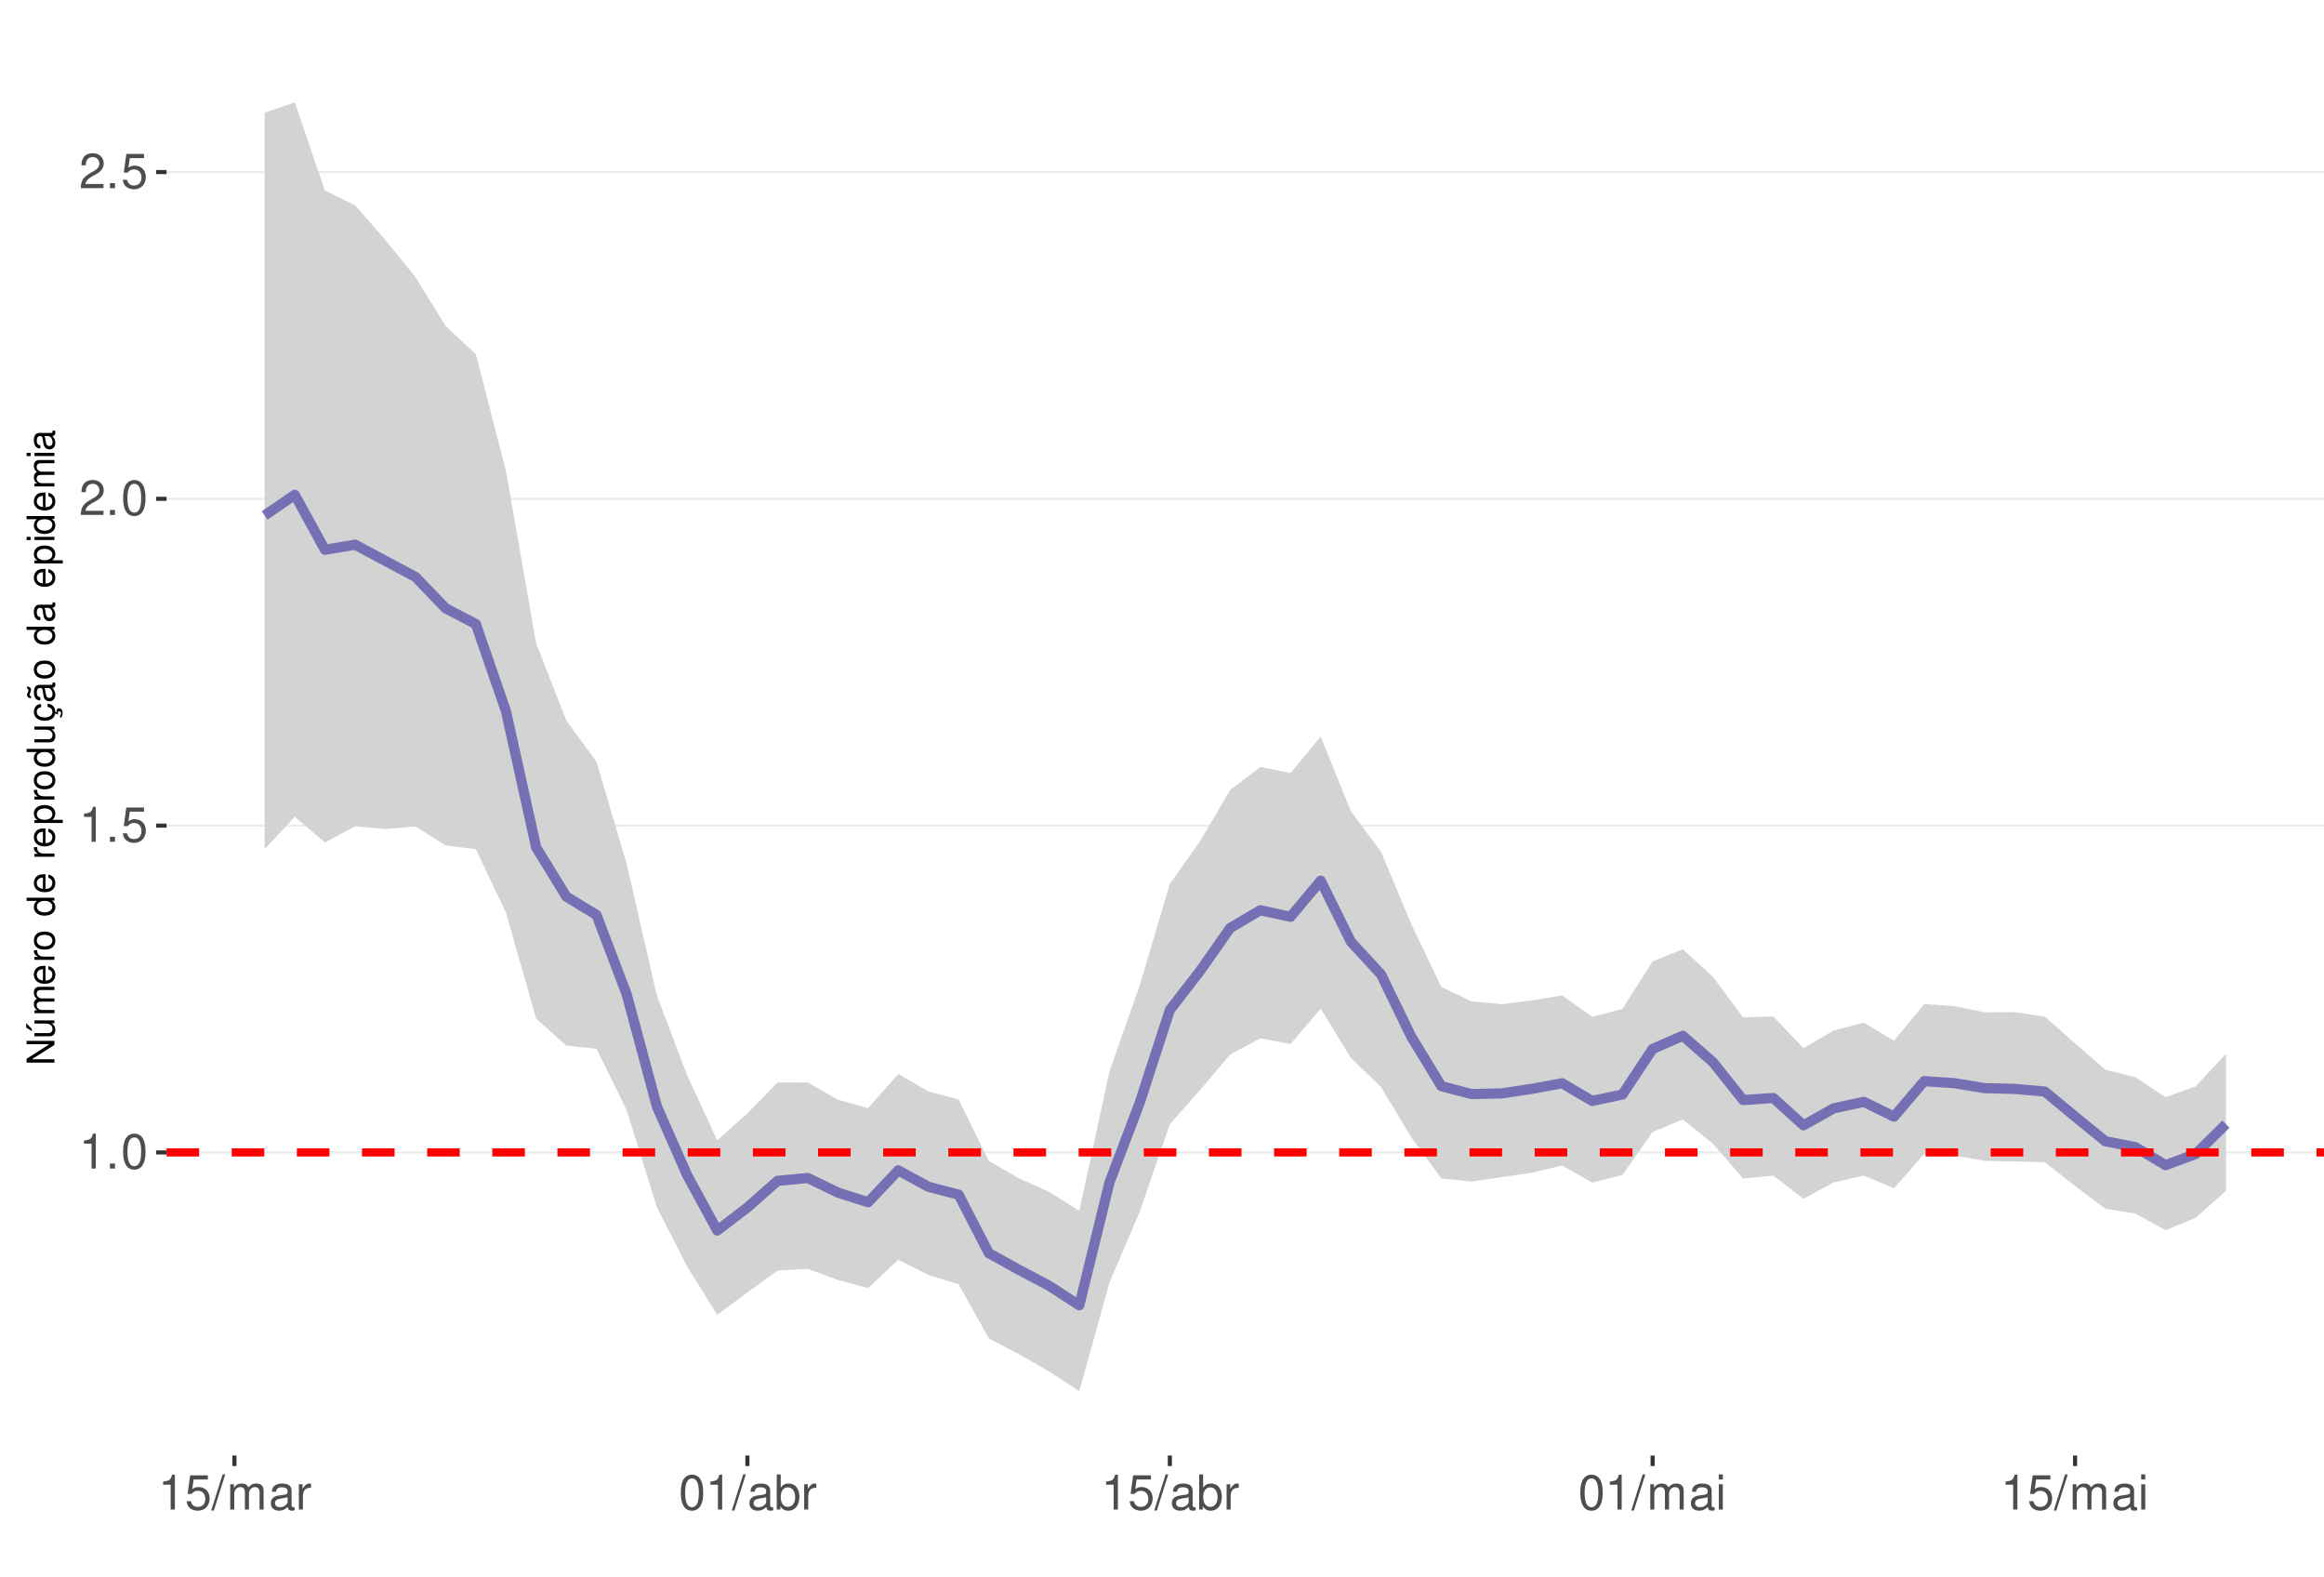
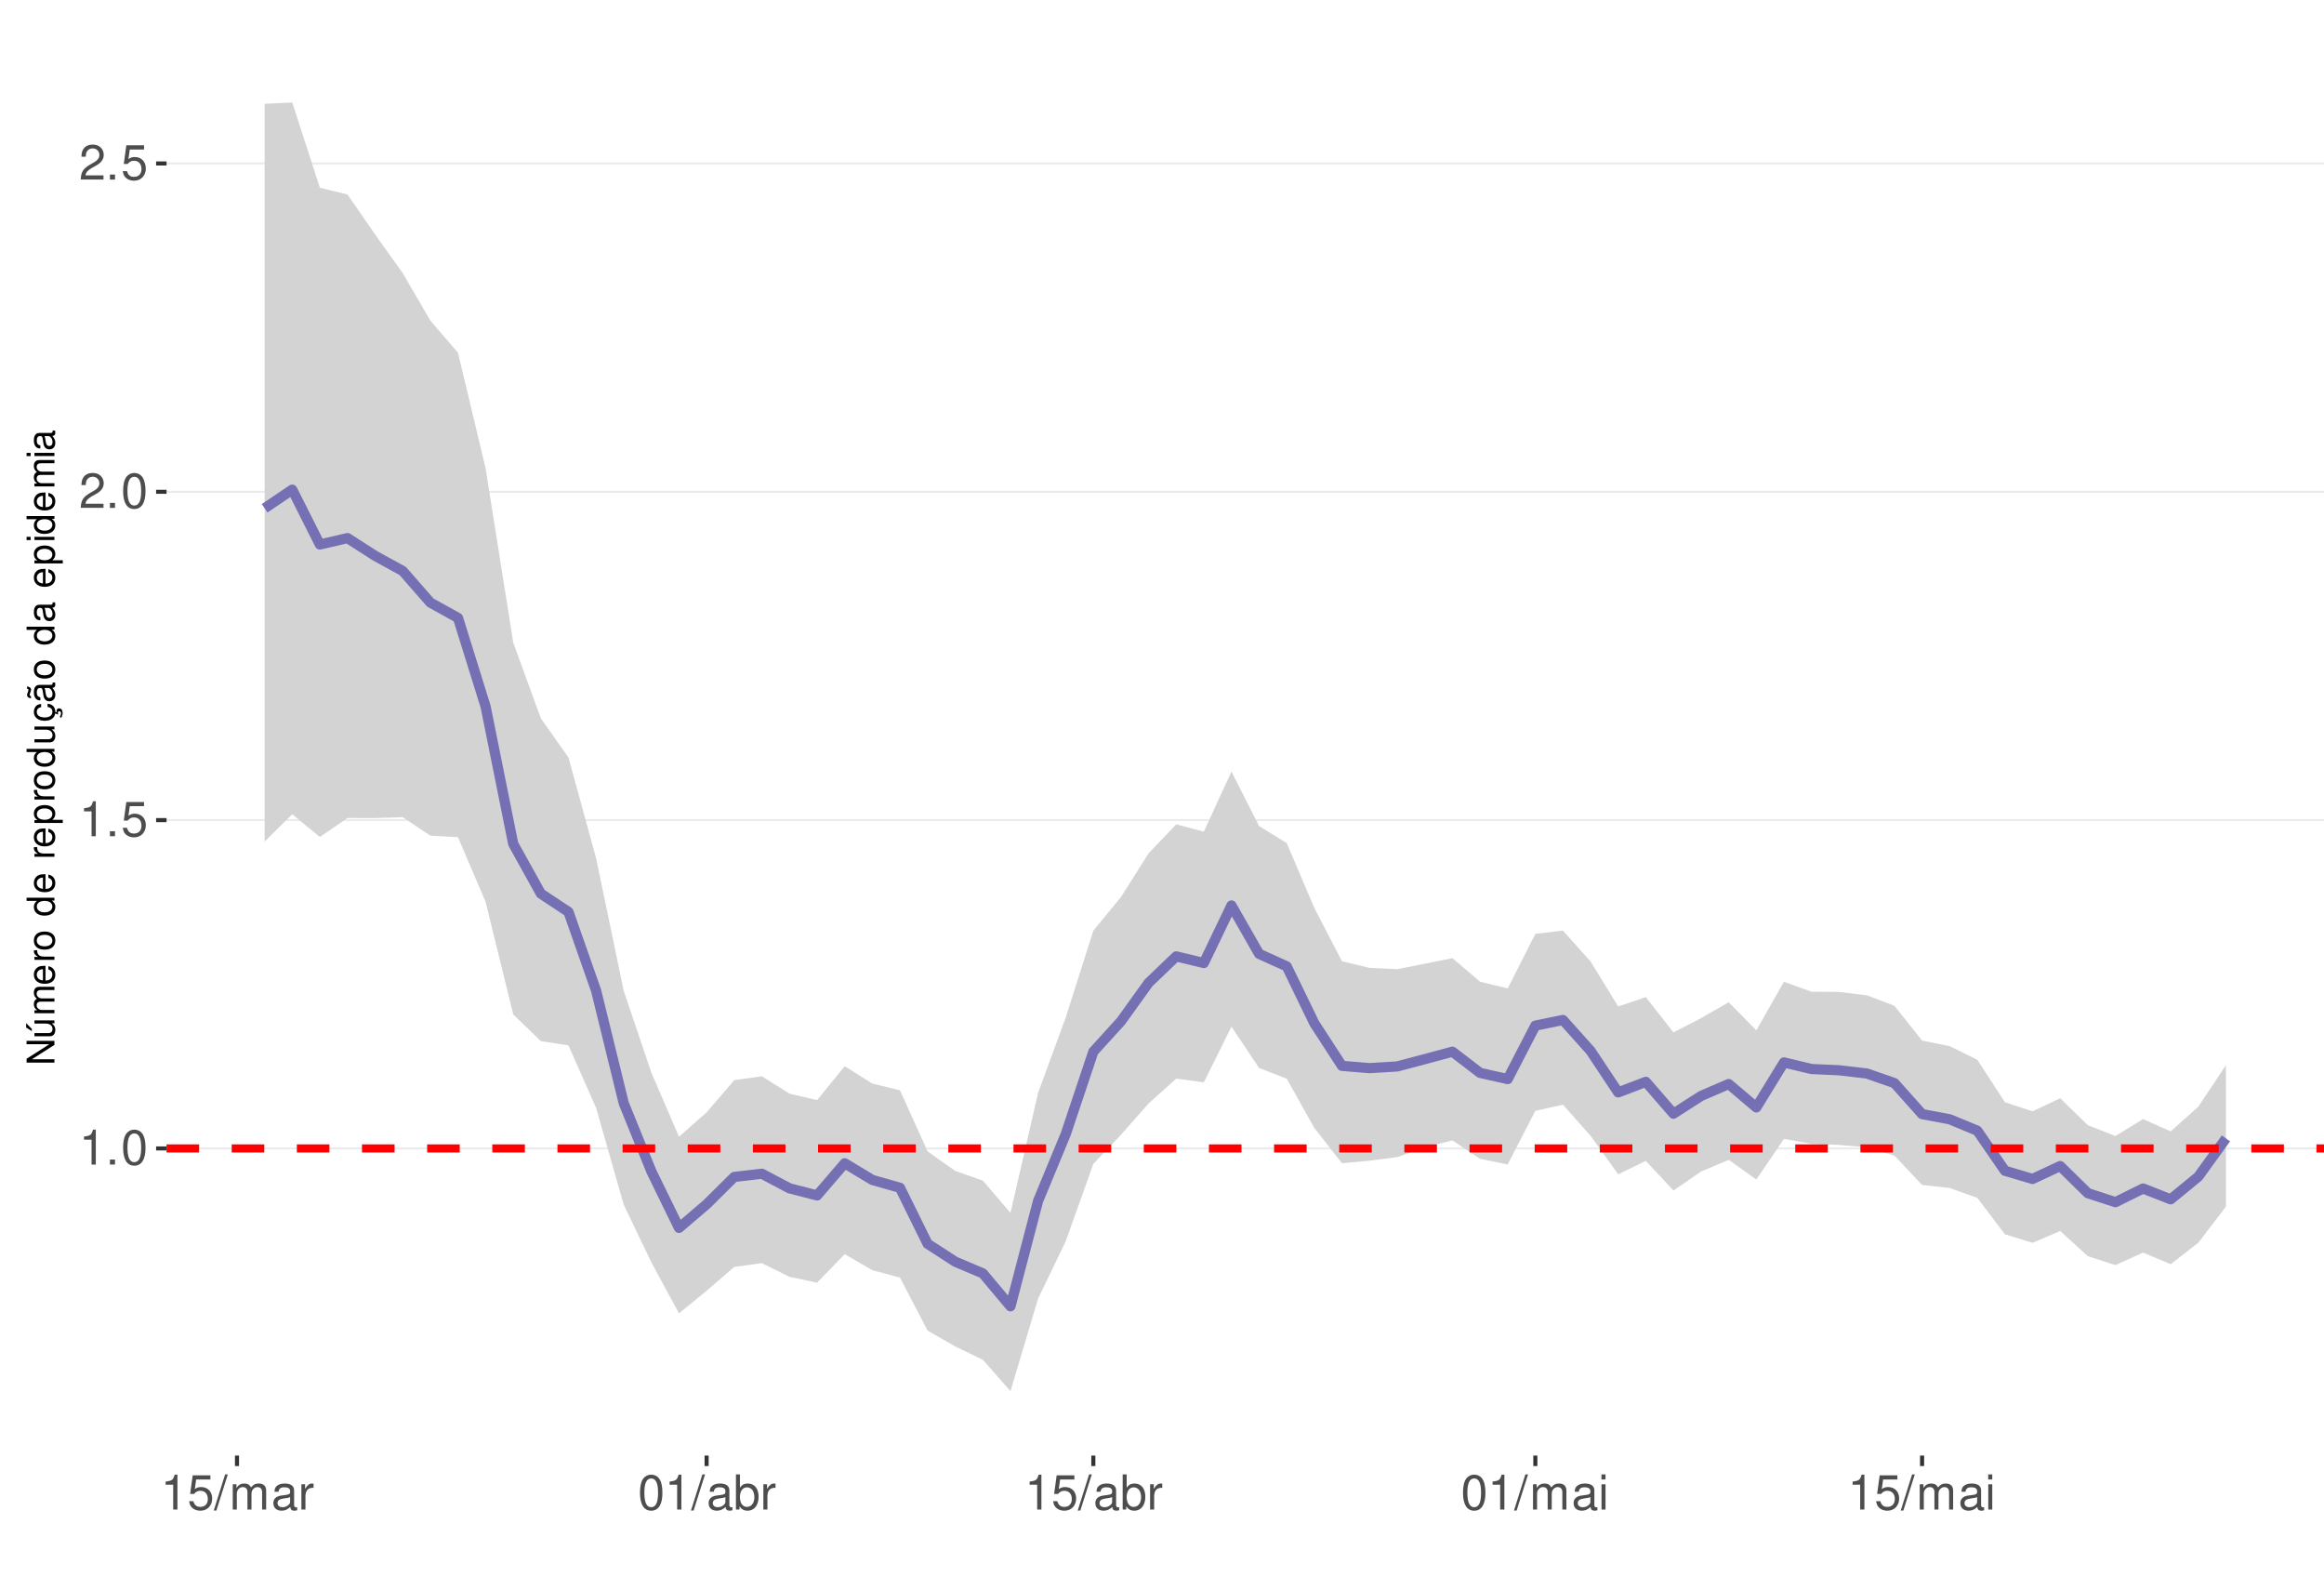
<svg xmlns="http://www.w3.org/2000/svg" xmlns:xlink="http://www.w3.org/1999/xlink" width="609pt" height="413pt" viewBox="0 0 609 413" version="1.1">
  <defs>
    <g>
      <symbol overflow="visible" id="glyph0-0">
        <path style="stroke:none;" d="" />
      </symbol>
      <symbol overflow="visible" id="glyph0-1">
        <path style="stroke:none;" d="M 3.281 -6.516 L 3.281 0 L 4.391 0 L 4.391 -9.156 L 3.656 -9.156 C 3.266 -7.75 3.016 -7.562 1.297 -7.328 L 1.297 -6.516 Z M 3.281 -6.516 " />
      </symbol>
      <symbol overflow="visible" id="glyph0-2">
        <path style="stroke:none;" d="M 2.422 -1.312 L 1.094 -1.312 L 1.094 0 L 2.422 0 Z M 2.422 -1.312 " />
      </symbol>
      <symbol overflow="visible" id="glyph0-3">
        <path style="stroke:none;" d="M 3.484 -9.156 C 2.641 -9.156 1.891 -8.766 1.422 -8.156 C 0.828 -7.344 0.547 -6.125 0.547 -4.422 C 0.547 -1.344 1.562 0.297 3.484 0.297 C 5.375 0.297 6.422 -1.344 6.422 -4.359 C 6.422 -6.125 6.141 -7.312 5.547 -8.156 C 5.078 -8.781 4.328 -9.156 3.484 -9.156 Z M 3.484 -8.156 C 4.688 -8.156 5.281 -6.938 5.281 -4.453 C 5.281 -1.844 4.703 -0.625 3.453 -0.625 C 2.281 -0.625 1.688 -1.891 1.688 -4.422 C 1.688 -6.938 2.281 -8.156 3.484 -8.156 Z M 3.484 -8.156 " />
      </symbol>
      <symbol overflow="visible" id="glyph0-4">
        <path style="stroke:none;" d="M 6.031 -8.969 L 1.391 -8.969 L 0.719 -4.094 L 1.75 -4.094 C 2.266 -4.703 2.703 -4.922 3.406 -4.922 C 4.609 -4.922 5.359 -4.094 5.359 -2.766 C 5.359 -1.484 4.609 -0.703 3.391 -0.703 C 2.422 -0.703 1.828 -1.188 1.562 -2.203 L 0.438 -2.203 C 0.594 -1.469 0.719 -1.109 0.984 -0.781 C 1.5 -0.094 2.406 0.297 3.422 0.297 C 5.234 0.297 6.5 -1.031 6.5 -2.922 C 6.5 -4.703 5.312 -5.906 3.594 -5.906 C 2.969 -5.906 2.453 -5.75 1.938 -5.359 L 2.297 -7.875 L 6.031 -7.875 Z M 6.031 -8.969 " />
      </symbol>
      <symbol overflow="visible" id="glyph0-5">
        <path style="stroke:none;" d="M 6.406 -1.094 L 1.688 -1.094 C 1.797 -1.859 2.203 -2.344 3.297 -3.016 L 4.562 -3.719 C 5.828 -4.422 6.469 -5.359 6.469 -6.484 C 6.469 -7.234 6.156 -7.953 5.625 -8.438 C 5.094 -8.922 4.438 -9.156 3.594 -9.156 C 2.453 -9.156 1.609 -8.75 1.109 -7.953 C 0.797 -7.484 0.656 -6.906 0.625 -5.984 L 1.75 -5.984 C 1.781 -6.609 1.859 -6.969 2.016 -7.281 C 2.297 -7.828 2.891 -8.172 3.562 -8.172 C 4.562 -8.172 5.328 -7.438 5.328 -6.453 C 5.328 -5.719 4.906 -5.094 4.109 -4.625 L 2.953 -3.953 C 1.078 -2.875 0.531 -2.016 0.438 -0.016 L 6.406 -0.016 Z M 6.406 -1.094 " />
      </symbol>
      <symbol overflow="visible" id="glyph0-6">
        <path style="stroke:none;" d="M 2.891 -9.219 L -0.094 0.25 L 0.594 0.25 L 3.594 -9.219 Z M 2.891 -9.219 " />
      </symbol>
      <symbol overflow="visible" id="glyph0-7">
        <path style="stroke:none;" d="M 0.891 -6.625 L 0.891 0 L 1.953 0 L 1.953 -4.156 C 1.953 -5.125 2.641 -5.891 3.5 -5.891 C 4.297 -5.891 4.734 -5.422 4.734 -4.562 L 4.734 0 L 5.797 0 L 5.797 -4.156 C 5.797 -5.125 6.5 -5.891 7.359 -5.891 C 8.125 -5.891 8.578 -5.406 8.578 -4.562 L 8.578 0 L 9.641 0 L 9.641 -4.969 C 9.641 -6.156 8.953 -6.828 7.719 -6.828 C 6.828 -6.828 6.297 -6.562 5.688 -5.812 C 5.297 -6.516 4.766 -6.828 3.891 -6.828 C 3.016 -6.828 2.422 -6.5 1.859 -5.688 L 1.859 -6.625 Z M 0.891 -6.625 " />
      </symbol>
      <symbol overflow="visible" id="glyph0-8">
        <path style="stroke:none;" d="M 6.766 -0.625 C 6.656 -0.594 6.609 -0.594 6.547 -0.594 C 6.172 -0.594 5.969 -0.781 5.969 -1.109 L 5.969 -5.016 C 5.969 -6.188 5.109 -6.828 3.484 -6.828 C 2.5 -6.828 1.734 -6.547 1.281 -6.047 C 0.969 -5.703 0.844 -5.328 0.828 -4.672 L 1.891 -4.672 C 1.969 -5.484 2.453 -5.844 3.438 -5.844 C 4.406 -5.844 4.922 -5.5 4.922 -4.859 L 4.922 -4.578 C 4.906 -4.125 4.688 -3.969 3.828 -3.844 C 2.328 -3.656 2.094 -3.609 1.703 -3.438 C 0.922 -3.109 0.531 -2.531 0.531 -1.672 C 0.531 -0.469 1.359 0.297 2.703 0.297 C 3.547 0.297 4.219 0 4.969 -0.688 C 5.031 0 5.359 0.297 6.047 0.297 C 6.281 0.297 6.422 0.266 6.766 0.172 Z M 4.922 -2.094 C 4.922 -1.734 4.828 -1.516 4.5 -1.234 C 4.078 -0.828 3.562 -0.625 2.938 -0.625 C 2.109 -0.625 1.625 -1.031 1.625 -1.703 C 1.625 -2.391 2.094 -2.75 3.234 -2.906 C 4.359 -3.062 4.562 -3.109 4.922 -3.281 Z M 4.922 -2.094 " />
      </symbol>
      <symbol overflow="visible" id="glyph0-9">
        <path style="stroke:none;" d="M 0.875 -6.625 L 0.875 0 L 1.938 0 L 1.938 -3.438 C 1.953 -5.031 2.609 -5.75 4.062 -5.703 L 4.062 -6.781 C 3.891 -6.812 3.781 -6.828 3.656 -6.828 C 2.969 -6.828 2.453 -6.422 1.844 -5.422 L 1.844 -6.625 Z M 0.875 -6.625 " />
      </symbol>
      <symbol overflow="visible" id="glyph0-10">
        <path style="stroke:none;" d="M 0.688 -9.219 L 0.688 0 L 1.625 0 L 1.625 -0.844 C 2.141 -0.078 2.812 0.297 3.734 0.297 C 5.484 0.297 6.625 -1.141 6.625 -3.344 C 6.625 -5.5 5.547 -6.828 3.781 -6.828 C 2.875 -6.828 2.234 -6.484 1.734 -5.734 L 1.734 -9.219 Z M 3.578 -5.828 C 4.766 -5.828 5.516 -4.812 5.516 -3.234 C 5.516 -1.719 4.734 -0.703 3.578 -0.703 C 2.453 -0.703 1.734 -1.703 1.734 -3.266 C 1.734 -4.828 2.453 -5.828 3.578 -5.828 Z M 3.578 -5.828 " />
      </symbol>
      <symbol overflow="visible" id="glyph0-11">
        <path style="stroke:none;" d="M 1.891 -6.625 L 0.844 -6.625 L 0.844 0 L 1.891 0 Z M 1.891 -9.219 L 0.828 -9.219 L 0.828 -7.891 L 1.891 -7.891 Z M 1.891 -9.219 " />
      </symbol>
      <symbol overflow="visible" id="glyph1-0">
        <path style="stroke:none;" d="" />
      </symbol>
      <symbol overflow="visible" id="glyph1-1">
        <path style="stroke:none;" d="M -7.297 -6.453 L -7.297 -5.578 L -1.328 -5.578 L -7.297 -1.766 L -7.297 -0.766 L 0 -0.766 L 0 -1.641 L -5.906 -1.641 L 0 -5.406 L 0 -6.453 Z M -7.297 -6.453 " />
      </symbol>
      <symbol overflow="visible" id="glyph1-2">
        <path style="stroke:none;" d="M 0 -4.812 L -5.234 -4.812 L -5.234 -3.984 L -2.266 -3.984 C -1.203 -3.984 -0.5 -3.438 -0.5 -2.562 C -0.5 -1.906 -0.906 -1.484 -1.531 -1.484 L -5.234 -1.484 L -5.234 -0.656 L -1.203 -0.656 C -0.328 -0.656 0.234 -1.297 0.234 -2.312 C 0.234 -3.094 -0.047 -3.578 -0.734 -4.062 L 0 -4.062 Z M -7.406 -2.953 L -5.922 -2 L -5.922 -2.594 L -7.406 -4.094 Z M -7.406 -2.953 " />
      </symbol>
      <symbol overflow="visible" id="glyph1-3">
        <path style="stroke:none;" d="M -5.234 -0.703 L 0 -0.703 L 0 -1.547 L -3.297 -1.547 C -4.047 -1.547 -4.656 -2.094 -4.656 -2.766 C -4.656 -3.391 -4.281 -3.734 -3.609 -3.734 L 0 -3.734 L 0 -4.578 L -3.297 -4.578 C -4.047 -4.578 -4.656 -5.125 -4.656 -5.812 C -4.656 -6.422 -4.266 -6.781 -3.609 -6.781 L 0 -6.781 L 0 -7.625 L -3.938 -7.625 C -4.875 -7.625 -5.391 -7.078 -5.391 -6.094 C -5.391 -5.406 -5.188 -4.984 -4.594 -4.484 C -5.156 -4.188 -5.391 -3.766 -5.391 -3.078 C -5.391 -2.375 -5.125 -1.906 -4.5 -1.469 L -5.234 -1.469 Z M -5.234 -0.703 " />
      </symbol>
      <symbol overflow="visible" id="glyph1-4">
        <path style="stroke:none;" d="M -2.344 -5.125 C -3.141 -5.125 -3.625 -5.062 -4.016 -4.922 C -4.875 -4.578 -5.391 -3.781 -5.391 -2.797 C -5.391 -1.344 -4.281 -0.406 -2.547 -0.406 C -0.812 -0.406 0.234 -1.297 0.234 -2.781 C 0.234 -3.984 -0.453 -4.812 -1.594 -5.016 L -1.594 -4.188 C -0.906 -3.953 -0.547 -3.484 -0.547 -2.812 C -0.547 -2.281 -0.781 -1.828 -1.219 -1.547 C -1.516 -1.344 -1.812 -1.281 -2.344 -1.266 Z M -3.016 -1.297 C -3.984 -1.359 -4.625 -1.953 -4.625 -2.797 C -4.625 -3.641 -3.953 -4.234 -3.016 -4.234 Z M -3.016 -1.297 " />
      </symbol>
      <symbol overflow="visible" id="glyph1-5">
        <path style="stroke:none;" d="M -5.234 -0.688 L 0 -0.688 L 0 -1.531 L -2.719 -1.531 C -3.984 -1.547 -4.547 -2.062 -4.516 -3.203 L -5.359 -3.203 C -5.375 -3.062 -5.391 -2.984 -5.391 -2.891 C -5.391 -2.344 -5.062 -1.938 -4.297 -1.453 L -5.234 -1.453 Z M -5.234 -0.688 " />
      </symbol>
      <symbol overflow="visible" id="glyph1-6">
        <path style="stroke:none;" d="M -5.391 -2.719 C -5.391 -1.234 -4.344 -0.359 -2.578 -0.359 C -0.812 -0.359 0.234 -1.234 0.234 -2.734 C 0.234 -4.203 -0.812 -5.094 -2.547 -5.094 C -4.359 -5.094 -5.391 -4.234 -5.391 -2.719 Z M -4.625 -2.734 C -4.625 -3.672 -3.844 -4.234 -2.547 -4.234 C -1.312 -4.234 -0.547 -3.656 -0.547 -2.734 C -0.547 -1.797 -1.312 -1.234 -2.578 -1.234 C -3.844 -1.234 -4.625 -1.797 -4.625 -2.734 Z M -4.625 -2.734 " />
      </symbol>
      <symbol overflow="visible" id="glyph1-7">
        <path style="stroke:none;" d="" />
      </symbol>
      <symbol overflow="visible" id="glyph1-8">
        <path style="stroke:none;" d="M -7.297 -4.953 L -7.297 -4.125 L -4.578 -4.125 C -5.109 -3.766 -5.391 -3.203 -5.391 -2.516 C -5.391 -1.156 -4.297 -0.266 -2.625 -0.266 C -0.859 -0.266 0.234 -1.125 0.234 -2.547 C 0.234 -3.266 -0.047 -3.766 -0.688 -4.203 L 0 -4.203 L 0 -4.953 Z M -4.609 -2.656 C -4.609 -3.547 -3.812 -4.125 -2.562 -4.125 C -1.344 -4.125 -0.547 -3.547 -0.547 -2.656 C -0.547 -1.734 -1.359 -1.125 -2.578 -1.125 C -3.797 -1.125 -4.609 -1.734 -4.609 -2.656 Z M -4.609 -2.656 " />
      </symbol>
      <symbol overflow="visible" id="glyph1-9">
        <path style="stroke:none;" d="M 2.188 -0.547 L 2.188 -1.375 L -0.547 -1.375 C -0.016 -1.812 0.234 -2.312 0.234 -2.984 C 0.234 -4.344 -0.859 -5.234 -2.531 -5.234 C -4.297 -5.234 -5.391 -4.375 -5.391 -2.984 C -5.391 -2.266 -5.062 -1.703 -4.453 -1.312 L -5.234 -1.312 L -5.234 -0.547 Z M -4.609 -2.844 C -4.609 -3.766 -3.797 -4.359 -2.547 -4.359 C -1.359 -4.359 -0.547 -3.75 -0.547 -2.844 C -0.547 -1.953 -1.344 -1.375 -2.578 -1.375 C -3.812 -1.375 -4.609 -1.953 -4.609 -2.844 Z M -4.609 -2.844 " />
      </symbol>
      <symbol overflow="visible" id="glyph1-10">
        <path style="stroke:none;" d="M 0 -4.812 L -5.234 -4.812 L -5.234 -3.984 L -2.266 -3.984 C -1.203 -3.984 -0.5 -3.438 -0.5 -2.562 C -0.5 -1.906 -0.906 -1.484 -1.531 -1.484 L -5.234 -1.484 L -5.234 -0.656 L -1.203 -0.656 C -0.328 -0.656 0.234 -1.297 0.234 -2.312 C 0.234 -3.094 -0.047 -3.578 -0.734 -4.062 L 0 -4.062 Z M 0 -4.812 " />
      </symbol>
      <symbol overflow="visible" id="glyph1-11">
        <path style="stroke:none;" d="M 0.234 -2.641 C 0.234 -3.875 -0.547 -4.703 -1.797 -4.766 L -1.797 -3.938 C -0.953 -3.797 -0.531 -3.359 -0.531 -2.656 C -0.531 -1.734 -1.281 -1.188 -2.516 -1.188 C -3.844 -1.188 -4.625 -1.719 -4.625 -2.625 C -4.625 -3.328 -4.203 -3.766 -3.484 -3.875 L -3.484 -4.703 C -3.984 -4.672 -4.312 -4.562 -4.609 -4.359 C -5.094 -4 -5.391 -3.375 -5.391 -2.641 C -5.391 -1.219 -4.266 -0.312 -2.531 -0.312 C -1.469 -0.312 -0.625 -0.672 -0.156 -1.312 C 0.047 -1.594 0.125 -1.812 0.203 -2.25 L 0.922 -1.938 L 0.984 -2.062 C 0.938 -2.188 0.906 -2.25 0.906 -2.375 C 0.906 -2.656 1.047 -2.828 1.281 -2.828 C 1.547 -2.828 1.734 -2.594 1.734 -2.297 C 1.734 -2.031 1.672 -1.844 1.438 -1.406 L 1.406 -1.312 L 1.812 -1.094 C 2.078 -1.75 2.141 -1.953 2.141 -2.344 C 2.141 -3.109 1.781 -3.578 1.203 -3.578 C 0.781 -3.578 0.547 -3.297 0.547 -2.797 C 0.547 -2.703 0.547 -2.641 0.562 -2.516 Z M 0.234 -2.641 " />
      </symbol>
      <symbol overflow="visible" id="glyph1-12">
        <path style="stroke:none;" d="M -0.484 -5.344 C -0.469 -5.266 -0.469 -5.219 -0.469 -5.172 C -0.469 -4.875 -0.625 -4.719 -0.875 -4.719 L -3.953 -4.719 C -4.891 -4.719 -5.391 -4.047 -5.391 -2.75 C -5.391 -1.984 -5.172 -1.375 -4.781 -1.016 C -4.516 -0.766 -4.203 -0.672 -3.688 -0.656 L -3.688 -1.484 C -4.328 -1.562 -4.625 -1.938 -4.625 -2.719 C -4.625 -3.484 -4.344 -3.891 -3.844 -3.891 L -3.625 -3.891 C -3.266 -3.875 -3.125 -3.703 -3.047 -3.016 C -2.891 -1.844 -2.844 -1.656 -2.719 -1.344 C -2.453 -0.734 -2 -0.422 -1.312 -0.422 C -0.375 -0.422 0.234 -1.078 0.234 -2.141 C 0.234 -2.797 0 -3.328 -0.547 -3.922 C 0 -3.984 0.234 -4.234 0.234 -4.781 C 0.234 -4.953 0.203 -5.062 0.141 -5.344 Z M -1.656 -3.891 C -1.375 -3.891 -1.203 -3.812 -0.969 -3.562 C -0.656 -3.219 -0.5 -2.812 -0.5 -2.312 C -0.5 -1.672 -0.812 -1.297 -1.344 -1.297 C -1.891 -1.297 -2.172 -1.656 -2.297 -2.547 C -2.422 -3.438 -2.453 -3.609 -2.594 -3.891 Z M -7.172 -3.75 C -6.922 -3.672 -6.812 -3.547 -6.812 -3.375 C -6.812 -3.25 -6.875 -2.984 -6.984 -2.734 C -7.156 -2.312 -7.172 -2.25 -7.172 -2.047 C -7.172 -1.594 -6.797 -1.297 -6.141 -1.188 L -6.141 -1.766 C -6.375 -1.812 -6.5 -1.938 -6.5 -2.094 C -6.5 -2.203 -6.469 -2.344 -6.375 -2.578 C -6.156 -3.156 -6.125 -3.234 -6.125 -3.438 C -6.125 -3.922 -6.484 -4.219 -7.172 -4.312 Z M -7.172 -3.75 " />
      </symbol>
      <symbol overflow="visible" id="glyph1-13">
        <path style="stroke:none;" d="M -0.484 -5.344 C -0.469 -5.266 -0.469 -5.219 -0.469 -5.172 C -0.469 -4.875 -0.625 -4.719 -0.875 -4.719 L -3.953 -4.719 C -4.891 -4.719 -5.391 -4.047 -5.391 -2.75 C -5.391 -1.984 -5.172 -1.375 -4.781 -1.016 C -4.516 -0.766 -4.203 -0.672 -3.688 -0.656 L -3.688 -1.484 C -4.328 -1.562 -4.625 -1.938 -4.625 -2.719 C -4.625 -3.484 -4.344 -3.891 -3.844 -3.891 L -3.625 -3.891 C -3.266 -3.875 -3.125 -3.703 -3.047 -3.016 C -2.891 -1.844 -2.844 -1.656 -2.719 -1.344 C -2.453 -0.734 -2 -0.422 -1.312 -0.422 C -0.375 -0.422 0.234 -1.078 0.234 -2.141 C 0.234 -2.797 0 -3.328 -0.547 -3.922 C 0 -3.984 0.234 -4.234 0.234 -4.781 C 0.234 -4.953 0.203 -5.062 0.141 -5.344 Z M -1.656 -3.891 C -1.375 -3.891 -1.203 -3.812 -0.969 -3.562 C -0.656 -3.219 -0.5 -2.812 -0.5 -2.312 C -0.5 -1.672 -0.812 -1.297 -1.344 -1.297 C -1.891 -1.297 -2.172 -1.656 -2.297 -2.547 C -2.422 -3.438 -2.453 -3.609 -2.594 -3.891 Z M -1.656 -3.891 " />
      </symbol>
      <symbol overflow="visible" id="glyph1-14">
        <path style="stroke:none;" d="M -5.234 -1.5 L -5.234 -0.672 L 0 -0.672 L 0 -1.5 Z M -7.297 -1.5 L -7.297 -0.656 L -6.234 -0.656 L -6.234 -1.5 Z M -7.297 -1.5 " />
      </symbol>
    </g>
    <clipPath id="clip1">
      <path d="M 43.645 9.961 L 609 9.961 L 609 381.328 L 43.645 381.328 Z M 43.645 9.961 " />
    </clipPath>
    <clipPath id="clip2">
-       <path d="M 43.645 301 L 609 301 L 609 303 L 43.645 303 Z M 43.645 301 " />
+       <path d="M 43.645 300 L 609 300 L 609 302 L 43.645 302 Z M 43.645 300 " />
    </clipPath>
    <clipPath id="clip3">
-       <path d="M 43.645 216 L 609 216 L 609 217 L 43.645 217 Z M 43.645 216 " />
+       <path d="M 43.645 214 L 609 214 L 609 216 L 43.645 216 Z M 43.645 214 " />
    </clipPath>
    <clipPath id="clip4">
-       <path d="M 43.645 130 L 609 130 L 609 131 L 43.645 131 Z M 43.645 130 " />
+       <path d="M 43.645 128 L 609 128 L 609 130 L 43.645 130 Z M 43.645 128 " />
    </clipPath>
    <clipPath id="clip5">
-       <path d="M 43.645 44 L 609 44 L 609 46 L 43.645 46 Z M 43.645 44 " />
+       <path d="M 43.645 42 L 609 42 L 609 44 L 43.645 44 Z M 43.645 42 " />
    </clipPath>
    <clipPath id="clip6">
-       <path d="M 43.645 300 L 609 300 L 609 303 L 43.645 303 Z M 43.645 300 " />
+       <path d="M 43.645 299 L 609 299 L 609 302 L 43.645 302 Z M 43.645 299 " />
    </clipPath>
  </defs>
  <g id="surface167">
    <rect x="0" y="0" width="609" height="413" style="fill:rgb(100%,100%,100%);fill-opacity:1;stroke:none;" />
    <rect x="0" y="0" width="609" height="413" style="fill:rgb(100%,100%,100%);fill-opacity:1;stroke:none;" />
    <path style="fill:none;stroke-width:1.067;stroke-linecap:round;stroke-linejoin:round;stroke:rgb(100%,100%,100%);stroke-opacity:1;stroke-miterlimit:10;" d="M 0 413 L 609 413 L 609 0 L 0 0 Z M 0 413 " />
    <g clip-path="url(#clip1)" clip-rule="nonzero">
      <path style=" stroke:none;fill-rule:nonzero;fill:rgb(100%,100%,100%);fill-opacity:1;" d="M 43.645 381.328 L 609 381.328 L 609 9.961 L 43.645 9.961 Z M 43.645 381.328 " />
    </g>
    <g clip-path="url(#clip2)" clip-rule="nonzero">
-       <path style="fill:none;stroke-width:0.533;stroke-linecap:butt;stroke-linejoin:round;stroke:rgb(92.157%,92.157%,92.157%);stroke-opacity:1;stroke-miterlimit:10;" d="M 43.645 301.914 L 609 301.914 " />
+       <path style="fill:none;stroke-width:0.533;stroke-linecap:butt;stroke-linejoin:round;stroke:rgb(92.157%,92.157%,92.157%);stroke-opacity:1;stroke-miterlimit:10;" d="M 43.645 300.871 L 609 300.871 " />
    </g>
    <g clip-path="url(#clip3)" clip-rule="nonzero">
-       <path style="fill:none;stroke-width:0.533;stroke-linecap:butt;stroke-linejoin:round;stroke:rgb(92.157%,92.157%,92.157%);stroke-opacity:1;stroke-miterlimit:10;" d="M 43.645 216.301 L 609 216.301 " />
+       <path style="fill:none;stroke-width:0.533;stroke-linecap:butt;stroke-linejoin:round;stroke:rgb(92.157%,92.157%,92.157%);stroke-opacity:1;stroke-miterlimit:10;" d="M 43.645 214.855 L 609 214.855 " />
    </g>
    <g clip-path="url(#clip4)" clip-rule="nonzero">
-       <path style="fill:none;stroke-width:0.533;stroke-linecap:butt;stroke-linejoin:round;stroke:rgb(92.157%,92.157%,92.157%);stroke-opacity:1;stroke-miterlimit:10;" d="M 43.645 130.688 L 609 130.688 " />
+       <path style="fill:none;stroke-width:0.533;stroke-linecap:butt;stroke-linejoin:round;stroke:rgb(92.157%,92.157%,92.157%);stroke-opacity:1;stroke-miterlimit:10;" d="M 43.645 128.84 L 609 128.84 " />
    </g>
    <g clip-path="url(#clip5)" clip-rule="nonzero">
-       <path style="fill:none;stroke-width:0.533;stroke-linecap:butt;stroke-linejoin:round;stroke:rgb(92.157%,92.157%,92.157%);stroke-opacity:1;stroke-miterlimit:10;" d="M 43.645 45.078 L 609 45.078 " />
-     </g>
-     <path style=" stroke:none;fill-rule:nonzero;fill:rgb(82.745%,82.745%,82.745%);fill-opacity:1;" d="M 69.344 29.492 L 77.25 26.844 L 85.156 49.949 L 93.062 53.773 L 100.973 62.852 L 108.879 72.613 L 116.785 85.434 L 124.691 92.77 L 132.598 123.453 L 140.508 168.598 L 148.414 188.75 L 156.32 199.586 L 164.227 226.406 L 172.137 260.82 L 180.043 281.641 L 187.949 298.777 L 195.855 291.676 L 203.762 283.605 L 211.672 283.586 L 219.578 288.086 L 227.484 290.332 L 235.391 281.344 L 243.297 285.953 L 251.207 288.039 L 259.113 304.152 L 267.02 308.703 L 274.926 312.254 L 282.832 317.215 L 290.742 280.625 L 298.648 258.172 L 306.555 231.551 L 314.461 220.402 L 322.367 206.957 L 330.277 200.945 L 338.184 202.508 L 346.09 192.969 L 353.996 212.559 L 361.906 223.145 L 369.812 242.078 L 377.719 258.578 L 385.625 262.336 L 393.531 263.078 L 401.441 262.086 L 409.348 260.773 L 417.254 266.379 L 425.16 264.316 L 433.066 251.852 L 440.977 248.684 L 448.883 255.918 L 456.789 266.555 L 464.695 266.305 L 472.602 274.598 L 480.512 269.969 L 488.418 267.93 L 496.324 272.656 L 504.23 263.031 L 512.137 263.594 L 520.047 265.195 L 527.953 265.172 L 535.859 266.352 L 543.766 273.348 L 551.672 280.215 L 559.582 282.223 L 567.488 287.434 L 575.395 284.598 L 583.301 276.066 L 583.301 311.984 L 575.395 319.008 L 567.488 322.293 L 559.582 317.941 L 551.672 316.648 L 543.766 310.711 L 535.859 304.473 L 527.953 304.277 L 520.047 304.129 L 512.137 302.727 L 504.23 302.309 L 496.324 311.297 L 488.418 307.988 L 480.512 309.766 L 472.602 314.055 L 464.695 308.004 L 456.789 308.754 L 448.883 299.633 L 440.977 293.266 L 433.066 296.555 L 425.16 307.812 L 417.254 309.828 L 409.348 305.348 L 401.441 307.223 L 393.531 308.383 L 385.625 309.535 L 377.719 308.75 L 369.812 297.957 L 361.906 284.797 L 353.996 277.152 L 346.09 264.254 L 338.184 273.516 L 330.277 272.035 L 322.367 276.242 L 314.461 285.574 L 306.555 294.535 L 298.648 317.48 L 290.742 335.996 L 282.832 364.449 L 274.926 359.309 L 267.02 354.77 L 259.113 350.633 L 251.207 336.453 L 243.297 334.016 L 235.391 330.023 L 227.484 337.445 L 219.578 335.348 L 211.672 332.41 L 203.762 332.871 L 195.855 338.574 L 187.949 344.461 L 180.043 331.77 L 172.137 316.297 L 164.227 290.875 L 156.32 274.754 L 148.414 273.938 L 140.508 266.875 L 132.598 239.117 L 124.691 222.492 L 116.785 221.473 L 108.879 216.531 L 100.973 217.188 L 93.062 216.488 L 85.156 220.703 L 77.25 213.996 L 69.344 222.48 Z M 69.344 29.492 " />
-     <path style="fill:none;stroke-width:2.667;stroke-linecap:butt;stroke-linejoin:round;stroke:rgb(45.882%,43.922%,70.196%);stroke-opacity:1;stroke-miterlimit:10;" d="M 69.344 135.047 L 77.25 129.633 L 85.156 144.031 L 93.062 142.703 L 100.973 146.934 L 108.879 151.145 L 116.785 159.363 L 124.691 163.488 L 132.598 186.344 L 140.508 222.035 L 148.414 234.895 L 156.32 239.707 L 164.227 260.527 L 172.137 289.879 L 180.043 307.82 L 187.949 322.371 L 195.855 316.344 L 203.762 309.355 L 211.672 308.613 L 219.578 312.438 L 227.484 314.973 L 235.391 306.609 L 243.297 310.922 L 251.207 312.984 L 259.113 328.297 L 267.02 332.68 L 274.926 336.852 L 282.832 341.965 L 290.742 309.766 L 298.648 288.941 L 306.555 264.598 L 314.461 254.387 L 322.367 243.117 L 330.277 238.465 L 338.184 240.188 L 346.09 230.723 L 353.996 246.711 L 361.906 255.289 L 369.812 271.574 L 377.719 284.562 L 385.625 286.625 L 393.531 286.449 L 401.441 285.254 L 409.348 283.805 L 417.254 288.426 L 425.16 286.742 L 433.066 274.805 L 440.977 271.352 L 448.883 278.273 L 456.789 288.203 L 464.695 287.652 L 472.602 294.805 L 480.512 290.363 L 488.418 288.66 L 496.324 292.535 L 504.23 283.238 L 512.137 283.77 L 520.047 285.074 L 527.953 285.281 L 535.859 285.961 L 543.766 292.516 L 551.672 298.973 L 559.582 300.523 L 567.488 305.254 L 575.395 302.312 L 583.301 294.5 " />
+       <path style="fill:none;stroke-width:0.533;stroke-linecap:butt;stroke-linejoin:round;stroke:rgb(92.157%,92.157%,92.157%);stroke-opacity:1;stroke-miterlimit:10;" d="M 43.645 42.82 L 609 42.82 " />
+     </g>
+     <path style=" stroke:none;fill-rule:nonzero;fill:rgb(82.745%,82.745%,82.745%);fill-opacity:1;" d="M 69.344 27.191 L 76.582 26.844 L 83.82 49.188 L 91.059 50.949 L 98.297 61.434 L 105.539 71.559 L 112.777 83.992 L 120.016 92.414 L 127.254 122.699 L 134.492 168.34 L 141.73 188.199 L 148.969 198.453 L 156.211 224.855 L 163.449 259.598 L 170.688 281.02 L 177.926 297.801 L 185.164 291.426 L 192.402 282.984 L 199.641 281.965 L 206.883 286.512 L 214.121 288.207 L 221.359 279.336 L 228.598 283.875 L 235.836 285.637 L 243.074 301.648 L 250.316 306.754 L 257.555 309.293 L 264.793 317.754 L 272.031 286.305 L 279.27 266.566 L 286.508 243.816 L 293.746 235 L 300.988 223.562 L 308.227 215.969 L 315.465 217.875 L 322.703 202.141 L 329.941 216.418 L 337.18 220.875 L 344.418 237.871 L 351.66 251.832 L 358.898 253.566 L 366.137 253.902 L 373.375 252.48 L 380.613 251.02 L 387.852 257.191 L 395.09 258.957 L 402.332 244.652 L 409.57 243.797 L 416.809 251.895 L 424.047 263.68 L 431.285 261.23 L 438.523 270.469 L 445.766 266.727 L 453.004 262.57 L 460.242 269.938 L 467.48 257.207 L 474.719 259.816 L 481.957 259.871 L 489.195 260.75 L 496.438 263.504 L 503.676 272.613 L 510.914 274.059 L 518.152 277.645 L 525.391 288.777 L 532.629 291.145 L 539.867 287.715 L 547.109 294.777 L 554.348 297.621 L 561.586 293.172 L 568.824 296.41 L 576.062 289.934 L 583.301 279.062 L 583.301 316.113 L 576.062 325.582 L 568.824 331.195 L 561.586 328.152 L 554.348 331.441 L 547.109 329.086 L 539.867 322.508 L 532.629 325.594 L 525.391 323.363 L 518.152 313.824 L 510.914 311.234 L 503.676 310.434 L 496.438 302.746 L 489.195 300.59 L 481.957 299.938 L 474.719 299.68 L 467.48 298.375 L 460.242 309 L 453.004 303.859 L 445.766 306.914 L 438.523 311.895 L 431.285 304.129 L 424.047 307.645 L 416.809 297.551 L 409.57 289.414 L 402.332 291.023 L 395.09 305.062 L 387.852 303.586 L 380.613 298.777 L 373.375 300.547 L 366.137 303.141 L 358.898 304.078 L 351.66 304.746 L 344.418 295.508 L 337.18 282.598 L 329.941 279.797 L 322.703 268.969 L 315.465 283.547 L 308.227 282.574 L 300.988 289.082 L 293.746 297.293 L 286.508 304.918 L 279.27 325.18 L 272.031 340.219 L 264.793 364.449 L 257.555 356.234 L 250.316 352.742 L 243.074 348.594 L 235.836 334.703 L 228.598 332.766 L 221.359 328.57 L 214.121 336.039 L 206.883 334.504 L 199.641 330.926 L 192.402 331.91 L 185.164 338.168 L 177.926 344.074 L 170.688 330.715 L 163.449 315.625 L 156.211 290.254 L 148.969 273.875 L 141.73 272.75 L 134.492 265.766 L 127.254 236.273 L 120.016 219.328 L 112.777 218.93 L 105.539 214.094 L 98.297 214.316 L 91.059 214.309 L 83.82 219.27 L 76.582 213.32 L 69.344 220.477 Z M 69.344 27.191 " />
+     <path style="fill:none;stroke-width:2.667;stroke-linecap:butt;stroke-linejoin:round;stroke:rgb(45.882%,43.922%,70.196%);stroke-opacity:1;stroke-miterlimit:10;" d="M 69.344 133.16 L 76.582 128.277 L 83.82 142.652 L 91.059 140.969 L 98.297 145.617 L 105.539 149.59 L 112.777 157.871 L 120.016 161.879 L 127.254 185.117 L 134.492 221.082 L 141.73 234.113 L 148.969 238.902 L 156.211 259.535 L 163.449 289.016 L 170.688 306.871 L 177.926 321.691 L 185.164 315.508 L 192.402 308.34 L 199.641 307.496 L 206.883 311.32 L 214.121 313.176 L 221.359 304.762 L 228.598 309.121 L 235.836 311.18 L 243.074 325.852 L 250.316 330.539 L 257.555 333.613 L 264.793 342.234 L 272.031 314.617 L 279.27 297.121 L 286.508 275.52 L 293.746 267.559 L 300.988 257.488 L 308.227 250.555 L 315.465 252.293 L 322.703 237.219 L 329.941 249.891 L 337.18 253.164 L 344.418 268.082 L 351.66 279.238 L 358.898 279.836 L 366.137 279.391 L 373.375 277.477 L 380.613 275.527 L 387.852 281.078 L 395.09 282.703 L 402.332 268.699 L 409.57 267.219 L 416.809 275.309 L 424.047 286.188 L 431.285 283.422 L 438.523 291.77 L 445.766 287.121 L 453.004 283.996 L 460.242 290.125 L 467.48 278.336 L 474.719 280.07 L 481.957 280.391 L 489.195 281.234 L 496.438 283.754 L 503.676 291.871 L 510.914 293.23 L 518.152 296.227 L 525.391 306.719 L 532.629 308.863 L 539.867 305.484 L 547.109 312.59 L 554.348 314.945 L 561.586 311.367 L 568.824 314.199 L 576.062 308.258 L 583.301 298.238 " />
    <g clip-path="url(#clip6)" clip-rule="nonzero">
-       <path style="fill:none;stroke-width:2.134;stroke-linecap:butt;stroke-linejoin:round;stroke:rgb(100%,0%,0%);stroke-opacity:1;stroke-dasharray:8.536,8.536;stroke-miterlimit:10;" d="M 43.645 301.914 L 609 301.914 " />
-     </g>
-     <g style="fill:rgb(30.196%,30.196%,30.196%);fill-opacity:1;">
-       <use xlink:href="#glyph0-1" x="20.715" y="306.136" />
-       <use xlink:href="#glyph0-2" x="27.715" y="306.136" />
-       <use xlink:href="#glyph0-3" x="31.715" y="306.136" />
-     </g>
-     <g style="fill:rgb(30.196%,30.196%,30.196%);fill-opacity:1;">
-       <use xlink:href="#glyph0-1" x="20.715" y="220.522" />
-       <use xlink:href="#glyph0-2" x="27.715" y="220.522" />
-       <use xlink:href="#glyph0-4" x="31.715" y="220.522" />
-     </g>
-     <g style="fill:rgb(30.196%,30.196%,30.196%);fill-opacity:1;">
-       <use xlink:href="#glyph0-5" x="20.715" y="134.909" />
-       <use xlink:href="#glyph0-2" x="27.715" y="134.909" />
-       <use xlink:href="#glyph0-3" x="31.715" y="134.909" />
-     </g>
-     <g style="fill:rgb(30.196%,30.196%,30.196%);fill-opacity:1;">
-       <use xlink:href="#glyph0-5" x="20.715" y="49.3" />
-       <use xlink:href="#glyph0-2" x="27.715" y="49.3" />
-       <use xlink:href="#glyph0-4" x="31.715" y="49.3" />
-     </g>
-     <path style="fill:none;stroke-width:1.067;stroke-linecap:butt;stroke-linejoin:round;stroke:rgb(20%,20%,20%);stroke-opacity:1;stroke-miterlimit:10;" d="M 40.906 301.914 L 43.645 301.914 " />
-     <path style="fill:none;stroke-width:1.067;stroke-linecap:butt;stroke-linejoin:round;stroke:rgb(20%,20%,20%);stroke-opacity:1;stroke-miterlimit:10;" d="M 40.906 216.301 L 43.645 216.301 " />
-     <path style="fill:none;stroke-width:1.067;stroke-linecap:butt;stroke-linejoin:round;stroke:rgb(20%,20%,20%);stroke-opacity:1;stroke-miterlimit:10;" d="M 40.906 130.688 L 43.645 130.688 " />
-     <path style="fill:none;stroke-width:1.067;stroke-linecap:butt;stroke-linejoin:round;stroke:rgb(20%,20%,20%);stroke-opacity:1;stroke-miterlimit:10;" d="M 40.906 45.078 L 43.645 45.078 " />
-     <path style="fill:none;stroke-width:1.067;stroke-linecap:butt;stroke-linejoin:round;stroke:rgb(20%,20%,20%);stroke-opacity:1;stroke-miterlimit:10;" d="M 61.438 384.07 L 61.438 381.328 " />
-     <path style="fill:none;stroke-width:1.067;stroke-linecap:butt;stroke-linejoin:round;stroke:rgb(20%,20%,20%);stroke-opacity:1;stroke-miterlimit:10;" d="M 195.855 384.07 L 195.855 381.328 " />
-     <path style="fill:none;stroke-width:1.067;stroke-linecap:butt;stroke-linejoin:round;stroke:rgb(20%,20%,20%);stroke-opacity:1;stroke-miterlimit:10;" d="M 306.555 384.07 L 306.555 381.328 " />
-     <path style="fill:none;stroke-width:1.067;stroke-linecap:butt;stroke-linejoin:round;stroke:rgb(20%,20%,20%);stroke-opacity:1;stroke-miterlimit:10;" d="M 433.066 384.07 L 433.066 381.328 " />
-     <path style="fill:none;stroke-width:1.067;stroke-linecap:butt;stroke-linejoin:round;stroke:rgb(20%,20%,20%);stroke-opacity:1;stroke-miterlimit:10;" d="M 543.766 384.07 L 543.766 381.328 " />
-     <g style="fill:rgb(30.196%,30.196%,30.196%);fill-opacity:1;">
-       <use xlink:href="#glyph0-1" x="41.438" y="395.483" />
-       <use xlink:href="#glyph0-4" x="48.438" y="395.483" />
-       <use xlink:href="#glyph0-6" x="55.438" y="395.483" />
-       <use xlink:href="#glyph0-7" x="59.438" y="395.483" />
-       <use xlink:href="#glyph0-8" x="70.438" y="395.483" />
-       <use xlink:href="#glyph0-9" x="77.438" y="395.483" />
-     </g>
-     <g style="fill:rgb(30.196%,30.196%,30.196%);fill-opacity:1;">
-       <use xlink:href="#glyph0-3" x="177.855" y="395.483" />
-       <use xlink:href="#glyph0-1" x="184.855" y="395.483" />
-       <use xlink:href="#glyph0-6" x="191.855" y="395.483" />
-       <use xlink:href="#glyph0-8" x="195.855" y="395.483" />
-       <use xlink:href="#glyph0-10" x="202.855" y="395.483" />
-       <use xlink:href="#glyph0-9" x="209.855" y="395.483" />
-     </g>
-     <g style="fill:rgb(30.196%,30.196%,30.196%);fill-opacity:1;">
-       <use xlink:href="#glyph0-1" x="288.555" y="395.483" />
-       <use xlink:href="#glyph0-4" x="295.555" y="395.483" />
-       <use xlink:href="#glyph0-6" x="302.555" y="395.483" />
-       <use xlink:href="#glyph0-8" x="306.555" y="395.483" />
-       <use xlink:href="#glyph0-10" x="313.555" y="395.483" />
-       <use xlink:href="#glyph0-9" x="320.555" y="395.483" />
-     </g>
-     <g style="fill:rgb(30.196%,30.196%,30.196%);fill-opacity:1;">
-       <use xlink:href="#glyph0-3" x="413.566" y="395.483" />
-       <use xlink:href="#glyph0-1" x="420.566" y="395.483" />
-       <use xlink:href="#glyph0-6" x="427.566" y="395.483" />
-       <use xlink:href="#glyph0-7" x="431.566" y="395.483" />
-       <use xlink:href="#glyph0-8" x="442.566" y="395.483" />
-       <use xlink:href="#glyph0-11" x="449.566" y="395.483" />
-     </g>
-     <g style="fill:rgb(30.196%,30.196%,30.196%);fill-opacity:1;">
-       <use xlink:href="#glyph0-1" x="524.266" y="395.483" />
-       <use xlink:href="#glyph0-4" x="531.266" y="395.483" />
-       <use xlink:href="#glyph0-6" x="538.266" y="395.483" />
-       <use xlink:href="#glyph0-7" x="542.266" y="395.483" />
-       <use xlink:href="#glyph0-8" x="553.266" y="395.483" />
-       <use xlink:href="#glyph0-11" x="560.266" y="395.483" />
+       <path style="fill:none;stroke-width:2.134;stroke-linecap:butt;stroke-linejoin:round;stroke:rgb(100%,0%,0%);stroke-opacity:1;stroke-dasharray:8.536,8.536;stroke-miterlimit:10;" d="M 43.645 300.871 L 609 300.871 " />
+     </g>
+     <g style="fill:rgb(30.196%,30.196%,30.196%);fill-opacity:1;">
+       <use xlink:href="#glyph0-1" x="20.715" y="305.093" />
+       <use xlink:href="#glyph0-2" x="27.715" y="305.093" />
+       <use xlink:href="#glyph0-3" x="31.715" y="305.093" />
+     </g>
+     <g style="fill:rgb(30.196%,30.196%,30.196%);fill-opacity:1;">
+       <use xlink:href="#glyph0-1" x="20.715" y="219.077" />
+       <use xlink:href="#glyph0-2" x="27.715" y="219.077" />
+       <use xlink:href="#glyph0-4" x="31.715" y="219.077" />
+     </g>
+     <g style="fill:rgb(30.196%,30.196%,30.196%);fill-opacity:1;">
+       <use xlink:href="#glyph0-5" x="20.715" y="133.062" />
+       <use xlink:href="#glyph0-2" x="27.715" y="133.062" />
+       <use xlink:href="#glyph0-3" x="31.715" y="133.062" />
+     </g>
+     <g style="fill:rgb(30.196%,30.196%,30.196%);fill-opacity:1;">
+       <use xlink:href="#glyph0-5" x="20.715" y="47.042" />
+       <use xlink:href="#glyph0-2" x="27.715" y="47.042" />
+       <use xlink:href="#glyph0-4" x="31.715" y="47.042" />
+     </g>
+     <path style="fill:none;stroke-width:1.067;stroke-linecap:butt;stroke-linejoin:round;stroke:rgb(20%,20%,20%);stroke-opacity:1;stroke-miterlimit:10;" d="M 40.906 300.871 L 43.645 300.871 " />
+     <path style="fill:none;stroke-width:1.067;stroke-linecap:butt;stroke-linejoin:round;stroke:rgb(20%,20%,20%);stroke-opacity:1;stroke-miterlimit:10;" d="M 40.906 214.855 L 43.645 214.855 " />
+     <path style="fill:none;stroke-width:1.067;stroke-linecap:butt;stroke-linejoin:round;stroke:rgb(20%,20%,20%);stroke-opacity:1;stroke-miterlimit:10;" d="M 40.906 128.84 L 43.645 128.84 " />
+     <path style="fill:none;stroke-width:1.067;stroke-linecap:butt;stroke-linejoin:round;stroke:rgb(20%,20%,20%);stroke-opacity:1;stroke-miterlimit:10;" d="M 40.906 42.82 L 43.645 42.82 " />
+     <path style="fill:none;stroke-width:1.067;stroke-linecap:butt;stroke-linejoin:round;stroke:rgb(20%,20%,20%);stroke-opacity:1;stroke-miterlimit:10;" d="M 62.105 384.07 L 62.105 381.328 " />
+     <path style="fill:none;stroke-width:1.067;stroke-linecap:butt;stroke-linejoin:round;stroke:rgb(20%,20%,20%);stroke-opacity:1;stroke-miterlimit:10;" d="M 185.164 384.07 L 185.164 381.328 " />
+     <path style="fill:none;stroke-width:1.067;stroke-linecap:butt;stroke-linejoin:round;stroke:rgb(20%,20%,20%);stroke-opacity:1;stroke-miterlimit:10;" d="M 286.508 384.07 L 286.508 381.328 " />
+     <path style="fill:none;stroke-width:1.067;stroke-linecap:butt;stroke-linejoin:round;stroke:rgb(20%,20%,20%);stroke-opacity:1;stroke-miterlimit:10;" d="M 402.332 384.07 L 402.332 381.328 " />
+     <path style="fill:none;stroke-width:1.067;stroke-linecap:butt;stroke-linejoin:round;stroke:rgb(20%,20%,20%);stroke-opacity:1;stroke-miterlimit:10;" d="M 503.676 384.07 L 503.676 381.328 " />
+     <g style="fill:rgb(30.196%,30.196%,30.196%);fill-opacity:1;">
+       <use xlink:href="#glyph0-1" x="42.105" y="395.483" />
+       <use xlink:href="#glyph0-4" x="49.105" y="395.483" />
+       <use xlink:href="#glyph0-6" x="56.105" y="395.483" />
+       <use xlink:href="#glyph0-7" x="60.105" y="395.483" />
+       <use xlink:href="#glyph0-8" x="71.105" y="395.483" />
+       <use xlink:href="#glyph0-9" x="78.105" y="395.483" />
+     </g>
+     <g style="fill:rgb(30.196%,30.196%,30.196%);fill-opacity:1;">
+       <use xlink:href="#glyph0-3" x="167.164" y="395.483" />
+       <use xlink:href="#glyph0-1" x="174.164" y="395.483" />
+       <use xlink:href="#glyph0-6" x="181.164" y="395.483" />
+       <use xlink:href="#glyph0-8" x="185.164" y="395.483" />
+       <use xlink:href="#glyph0-10" x="192.164" y="395.483" />
+       <use xlink:href="#glyph0-9" x="199.164" y="395.483" />
+     </g>
+     <g style="fill:rgb(30.196%,30.196%,30.196%);fill-opacity:1;">
+       <use xlink:href="#glyph0-1" x="268.508" y="395.483" />
+       <use xlink:href="#glyph0-4" x="275.508" y="395.483" />
+       <use xlink:href="#glyph0-6" x="282.508" y="395.483" />
+       <use xlink:href="#glyph0-8" x="286.508" y="395.483" />
+       <use xlink:href="#glyph0-10" x="293.508" y="395.483" />
+       <use xlink:href="#glyph0-9" x="300.508" y="395.483" />
+     </g>
+     <g style="fill:rgb(30.196%,30.196%,30.196%);fill-opacity:1;">
+       <use xlink:href="#glyph0-3" x="382.832" y="395.483" />
+       <use xlink:href="#glyph0-1" x="389.832" y="395.483" />
+       <use xlink:href="#glyph0-6" x="396.832" y="395.483" />
+       <use xlink:href="#glyph0-7" x="400.832" y="395.483" />
+       <use xlink:href="#glyph0-8" x="411.832" y="395.483" />
+       <use xlink:href="#glyph0-11" x="418.832" y="395.483" />
+     </g>
+     <g style="fill:rgb(30.196%,30.196%,30.196%);fill-opacity:1;">
+       <use xlink:href="#glyph0-1" x="484.176" y="395.483" />
+       <use xlink:href="#glyph0-4" x="491.176" y="395.483" />
+       <use xlink:href="#glyph0-6" x="498.176" y="395.483" />
+       <use xlink:href="#glyph0-7" x="502.176" y="395.483" />
+       <use xlink:href="#glyph0-8" x="513.176" y="395.483" />
+       <use xlink:href="#glyph0-11" x="520.176" y="395.483" />
    </g>
    <g style="fill:rgb(0%,0%,0%);fill-opacity:1;">
      <use xlink:href="#glyph1-1" x="14.263" y="279.145" />
      <use xlink:href="#glyph1-2" x="14.263" y="272.145" />
      <use xlink:href="#glyph1-3" x="14.263" y="266.145" />
      <use xlink:href="#glyph1-4" x="14.263" y="258.145" />
      <use xlink:href="#glyph1-5" x="14.263" y="252.145" />
      <use xlink:href="#glyph1-6" x="14.263" y="249.145" />
      <use xlink:href="#glyph1-7" x="14.263" y="243.145" />
      <use xlink:href="#glyph1-8" x="14.263" y="240.145" />
      <use xlink:href="#glyph1-4" x="14.263" y="234.145" />
      <use xlink:href="#glyph1-7" x="14.263" y="228.145" />
      <use xlink:href="#glyph1-5" x="14.263" y="225.145" />
      <use xlink:href="#glyph1-4" x="14.263" y="222.145" />
      <use xlink:href="#glyph1-9" x="14.263" y="216.145" />
      <use xlink:href="#glyph1-5" x="14.263" y="210.145" />
      <use xlink:href="#glyph1-6" x="14.263" y="207.145" />
      <use xlink:href="#glyph1-8" x="14.263" y="201.145" />
      <use xlink:href="#glyph1-10" x="14.263" y="195.145" />
      <use xlink:href="#glyph1-11" x="14.263" y="189.145" />
      <use xlink:href="#glyph1-12" x="14.263" y="184.145" />
      <use xlink:href="#glyph1-6" x="14.263" y="178.145" />
      <use xlink:href="#glyph1-7" x="14.263" y="172.145" />
      <use xlink:href="#glyph1-8" x="14.263" y="169.145" />
      <use xlink:href="#glyph1-13" x="14.263" y="163.145" />
      <use xlink:href="#glyph1-7" x="14.263" y="157.145" />
      <use xlink:href="#glyph1-4" x="14.263" y="154.145" />
      <use xlink:href="#glyph1-9" x="14.263" y="148.145" />
      <use xlink:href="#glyph1-14" x="14.263" y="142.145" />
      <use xlink:href="#glyph1-8" x="14.263" y="140.145" />
      <use xlink:href="#glyph1-4" x="14.263" y="134.145" />
      <use xlink:href="#glyph1-3" x="14.263" y="128.145" />
      <use xlink:href="#glyph1-14" x="14.263" y="120.145" />
      <use xlink:href="#glyph1-13" x="14.263" y="118.145" />
    </g>
  </g>
</svg>
